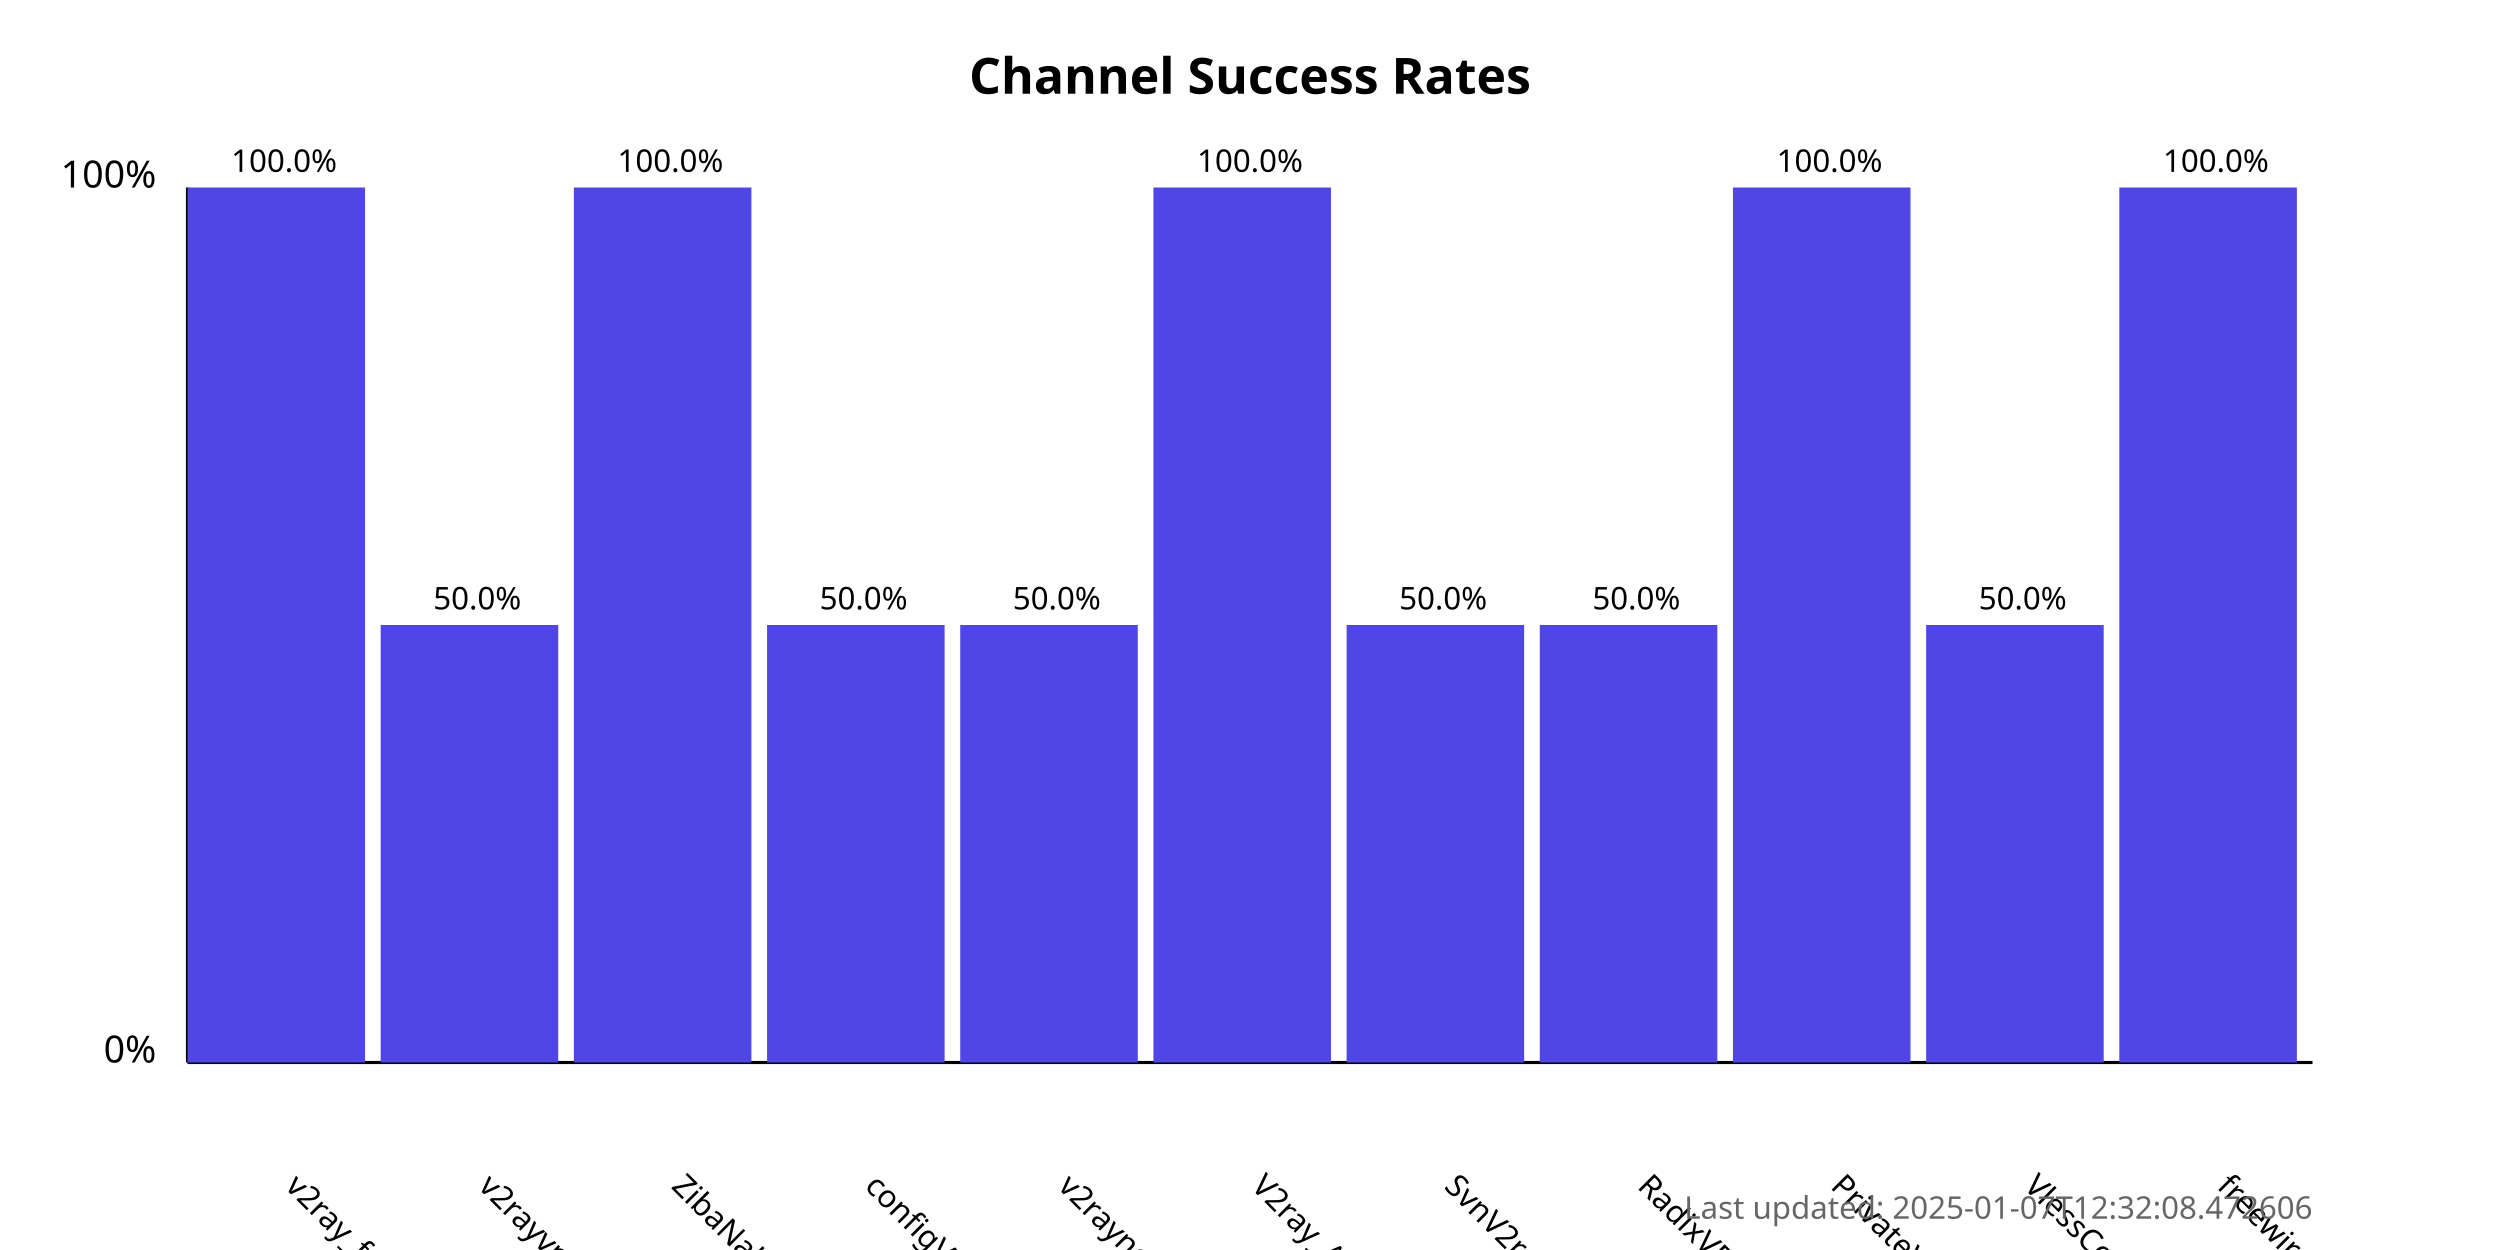
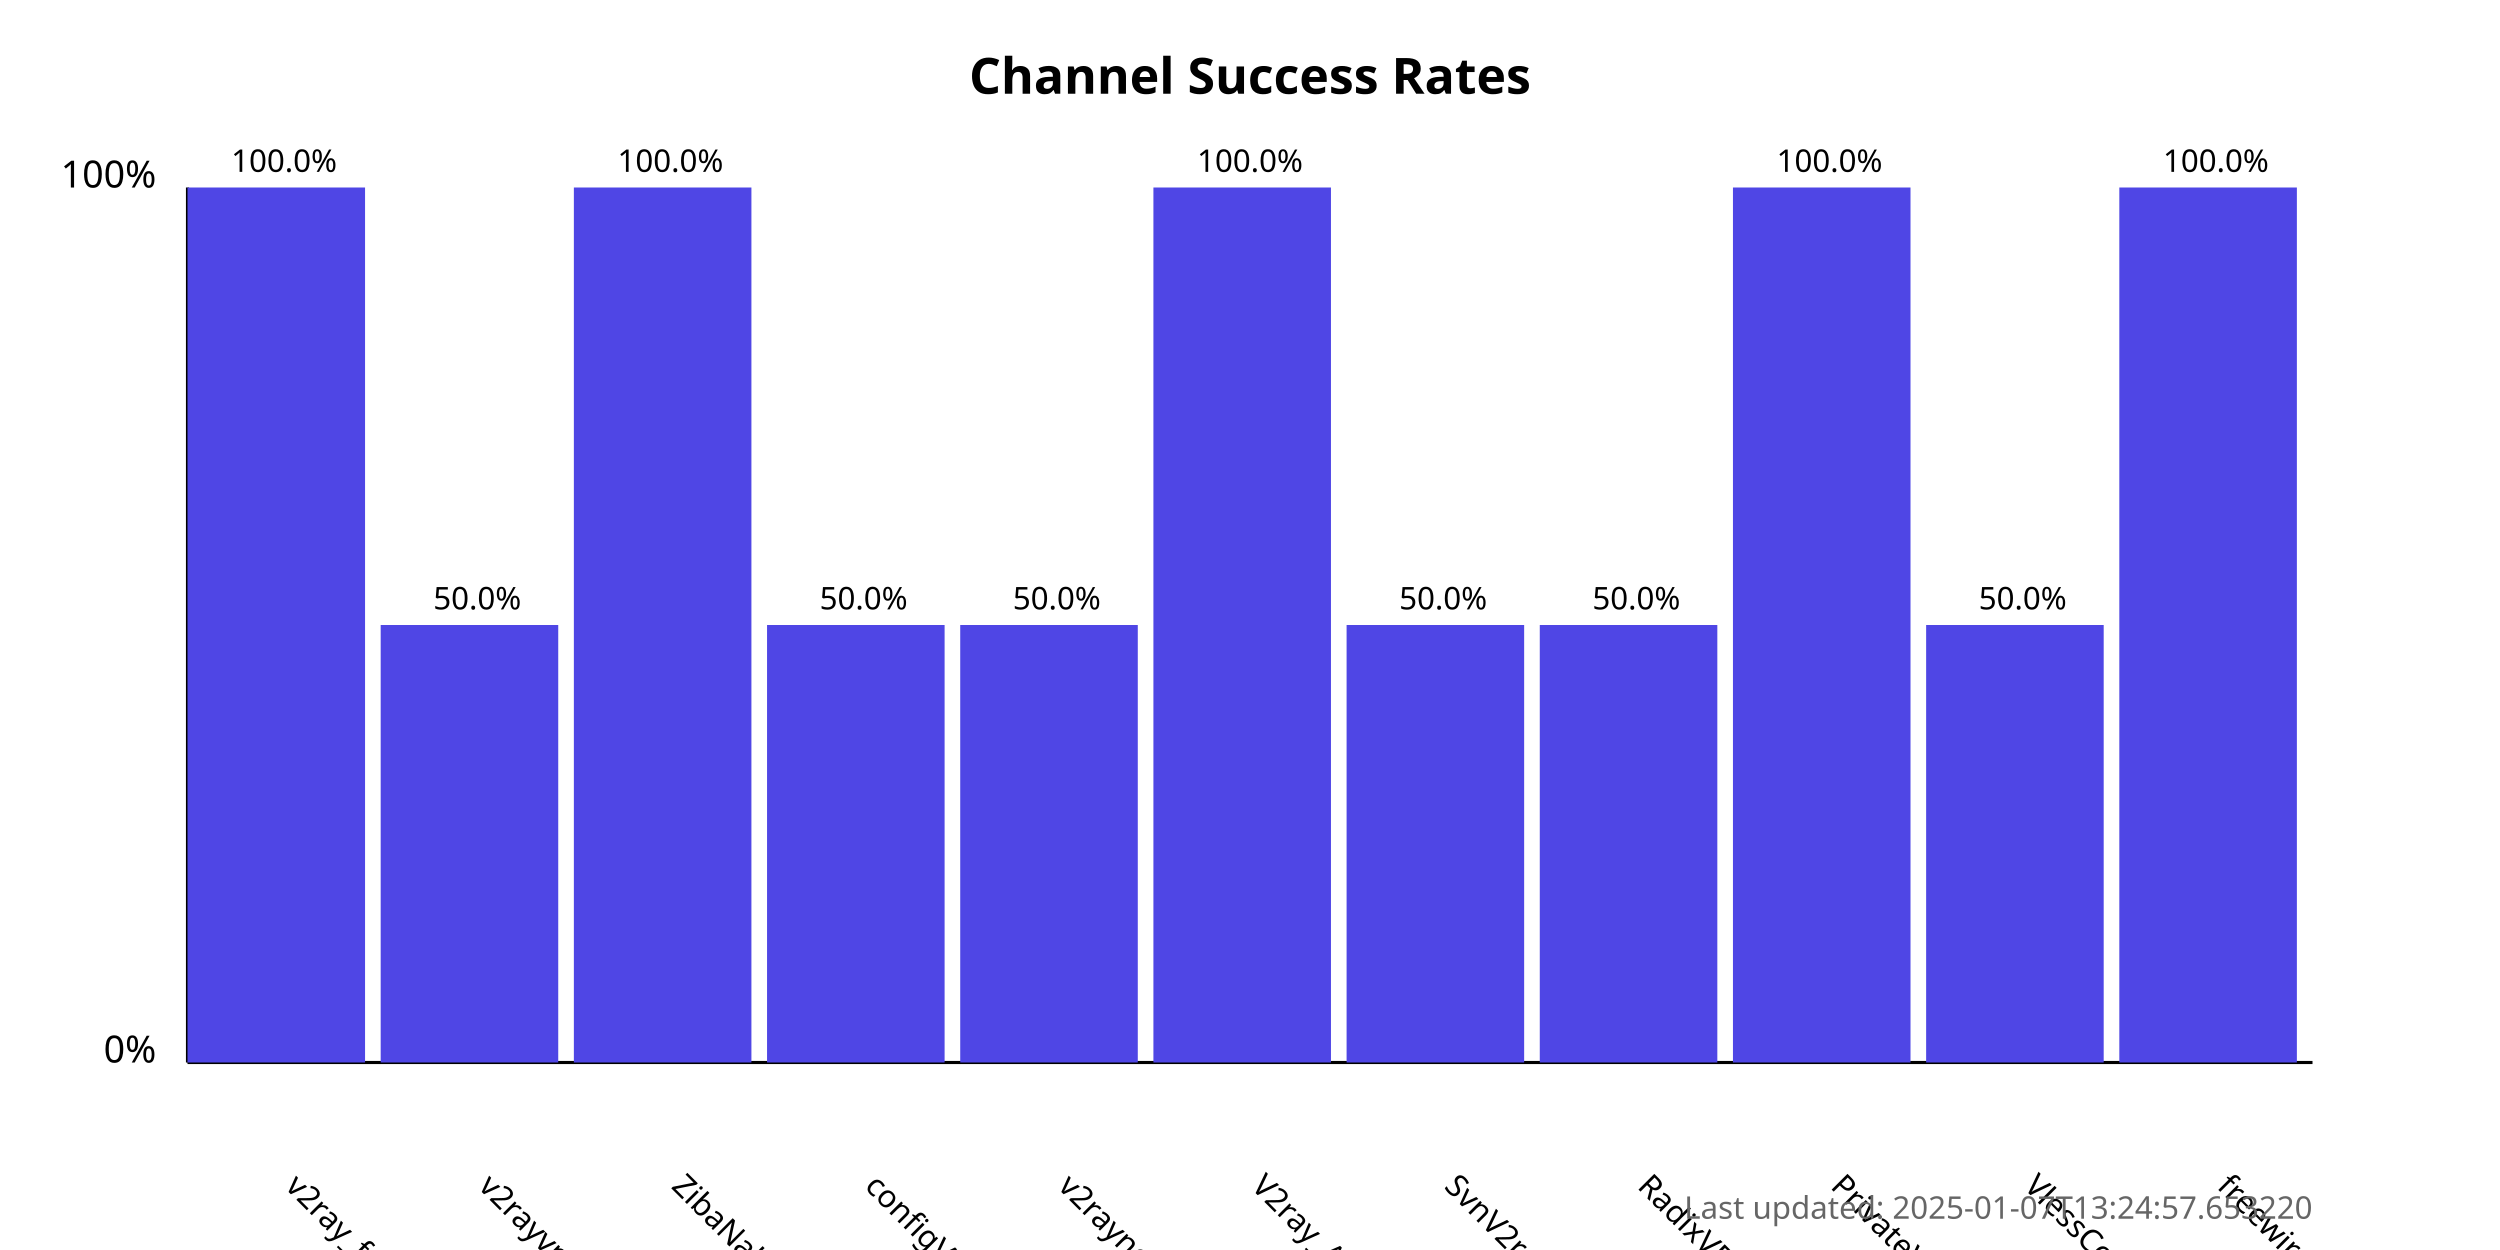
<svg xmlns="http://www.w3.org/2000/svg" width="800" height="400">
  <style>
            .chart-title { font: bold 16px sans-serif; }
            .axis-label { font: 12px sans-serif; }
            .tick-label { font: 10px sans-serif; }
            .bar { fill: #4f46e5; }
            .bar:hover { fill: #6366f1; }
            .timestamp { font: 10px sans-serif; fill: #666; }
        </style>
  <text x="400.0" y="30" text-anchor="middle" class="chart-title">
            Channel Success Rates
        </text>
  <line x1="60" y1="340" x2="60" y2="60" stroke="black" stroke-width="1" />
  <line x1="60" y1="340" x2="740" y2="340" stroke="black" stroke-width="1" />
  <text x="50" y="340" text-anchor="end" class="axis-label">0%</text>
  <text x="50" y="60" text-anchor="end" class="axis-label">100%</text>
  <g>
    <rect x="60" y="60.0" width="56.818" height="280.0" class="bar" />
    <text x="90.909" y="380" transform="rotate(45, 90.90909, 380)" text-anchor="start" class="tick-label">
                v2ray_free_conf
            </text>
    <text x="90.909" y="55.0" text-anchor="middle" class="tick-label">
                100.0%
            </text>
  </g>
  <g>
    <rect x="121.818" y="200.0" width="56.818" height="140.0" class="bar" />
    <text x="152.727" y="380" transform="rotate(45, 152.7273, 380)" text-anchor="start" class="tick-label">
                v2rayvpno
            </text>
    <text x="152.727" y="195.0" text-anchor="middle" class="tick-label">
                50.0%
            </text>
  </g>
  <g>
    <rect x="183.636" y="60.0" width="56.818" height="280.0" class="bar" />
    <text x="214.545" y="380" transform="rotate(45, 214.5455, 380)" text-anchor="start" class="tick-label">
                ZibaNabz
            </text>
    <text x="214.545" y="55.0" text-anchor="middle" class="tick-label">
                100.0%
            </text>
  </g>
  <g>
    <rect x="245.455" y="200.0" width="56.818" height="140.0" class="bar" />
    <text x="276.364" y="380" transform="rotate(45, 276.3636, 380)" text-anchor="start" class="tick-label">
                configV2rayForFree
            </text>
    <text x="276.364" y="195.0" text-anchor="middle" class="tick-label">
                50.0%
            </text>
  </g>
  <g>
    <rect x="307.273" y="200.0" width="56.818" height="140.0" class="bar" />
    <text x="338.182" y="380" transform="rotate(45, 338.1818, 380)" text-anchor="start" class="tick-label">
                v2rayngvpn
            </text>
    <text x="338.182" y="195.0" text-anchor="middle" class="tick-label">
                50.0%
            </text>
  </g>
  <g>
    <rect x="369.091" y="60.0" width="56.818" height="280.0" class="bar" />
    <text x="400.0" y="380" transform="rotate(45, 400.0, 380)" text-anchor="start" class="tick-label">
                V2ray_Alpha
            </text>
    <text x="400.0" y="55.0" text-anchor="middle" class="tick-label">
                100.0%
            </text>
  </g>
  <g>
    <rect x="430.909" y="200.0" width="56.818" height="140.0" class="bar" />
    <text x="461.818" y="380" transform="rotate(45, 461.8182, 380)" text-anchor="start" class="tick-label">
                SvnV2ray
            </text>
    <text x="461.818" y="195.0" text-anchor="middle" class="tick-label">
                50.0%
            </text>
  </g>
  <g>
    <rect x="492.727" y="200.0" width="56.818" height="140.0" class="bar" />
    <text x="523.636" y="380" transform="rotate(45, 523.6364, 380)" text-anchor="start" class="tick-label">
                RadixVPN
            </text>
    <text x="523.636" y="195.0" text-anchor="middle" class="tick-label">
                50.0%
            </text>
  </g>
  <g>
    <rect x="554.545" y="60.0" width="56.818" height="280.0" class="bar" />
    <text x="585.455" y="380" transform="rotate(45, 585.4545, 380)" text-anchor="start" class="tick-label">
                PrivateVPNs
            </text>
    <text x="585.455" y="55.0" text-anchor="middle" class="tick-label">
                100.0%
            </text>
  </g>
  <g>
    <rect x="616.364" y="200.0" width="56.818" height="140.0" class="bar" />
    <text x="647.273" y="380" transform="rotate(45, 647.2727, 380)" text-anchor="start" class="tick-label">
                VlessConfig
            </text>
    <text x="647.273" y="195.0" text-anchor="middle" class="tick-label">
                50.0%
            </text>
  </g>
  <g>
    <rect x="678.182" y="60.0" width="56.818" height="280.0" class="bar" />
    <text x="709.091" y="380" transform="rotate(45, 709.0909, 380)" text-anchor="start" class="tick-label">
                freewireguard
            </text>
    <text x="709.091" y="55.0" text-anchor="middle" class="tick-label">
                100.0%
            </text>
  </g>
  <text x="740" y="390" text-anchor="end" class="timestamp">
-             Last updated: 2025-01-07T12:32:08.472606
+             Last updated: 2025-01-07T13:24:57.653220
        </text>
</svg>
